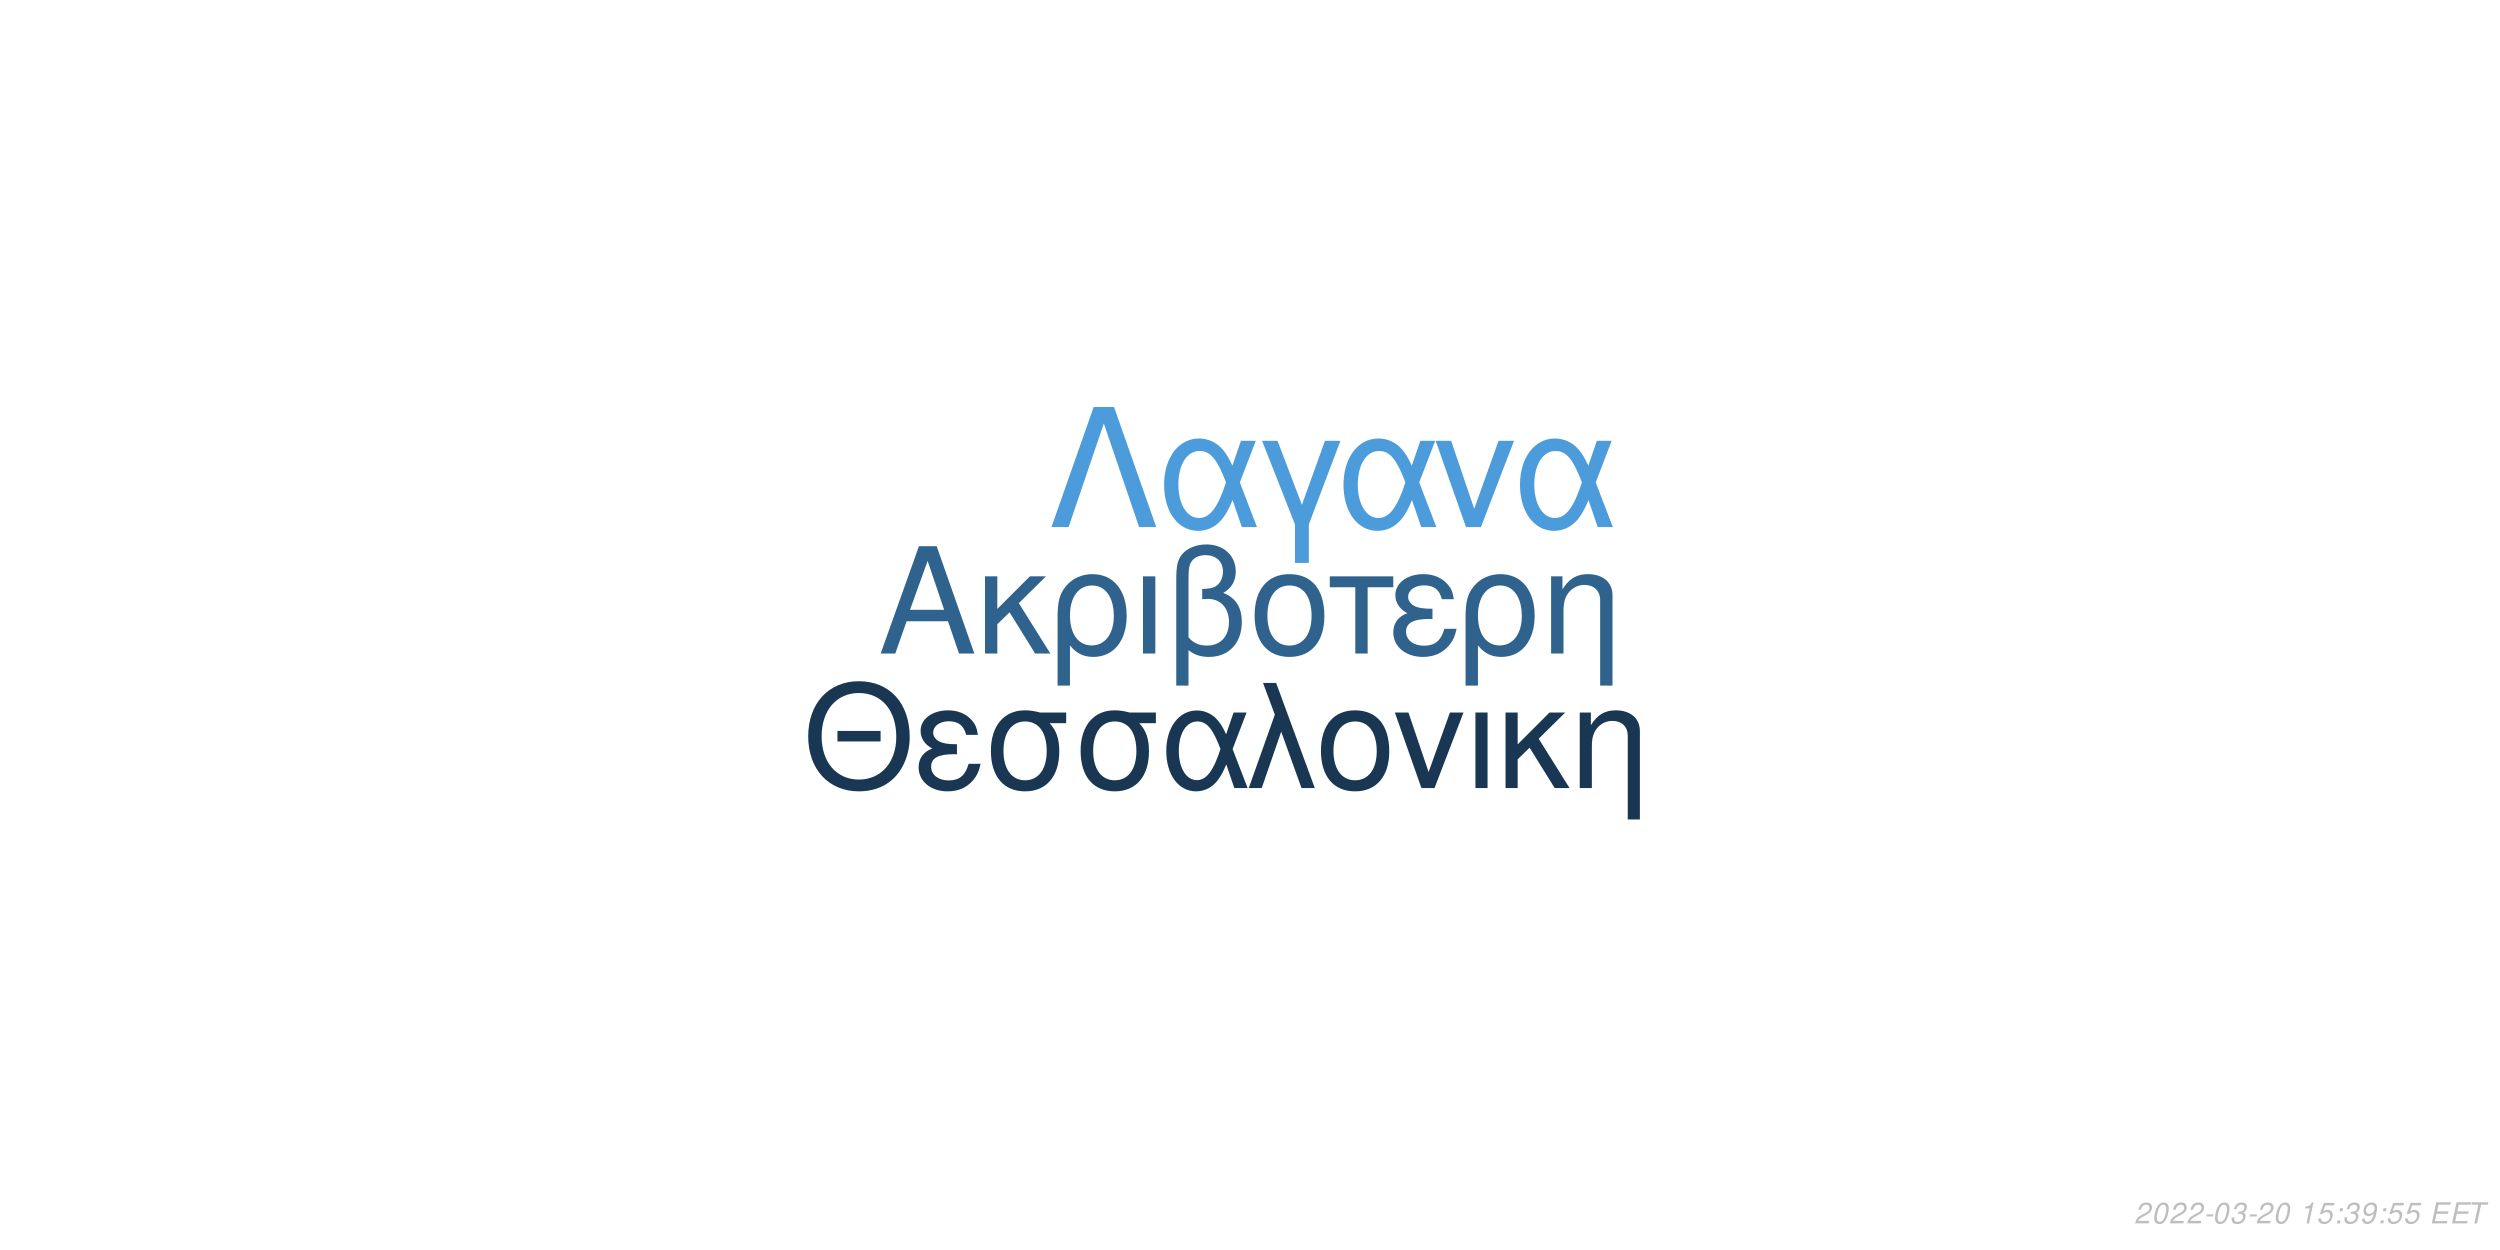
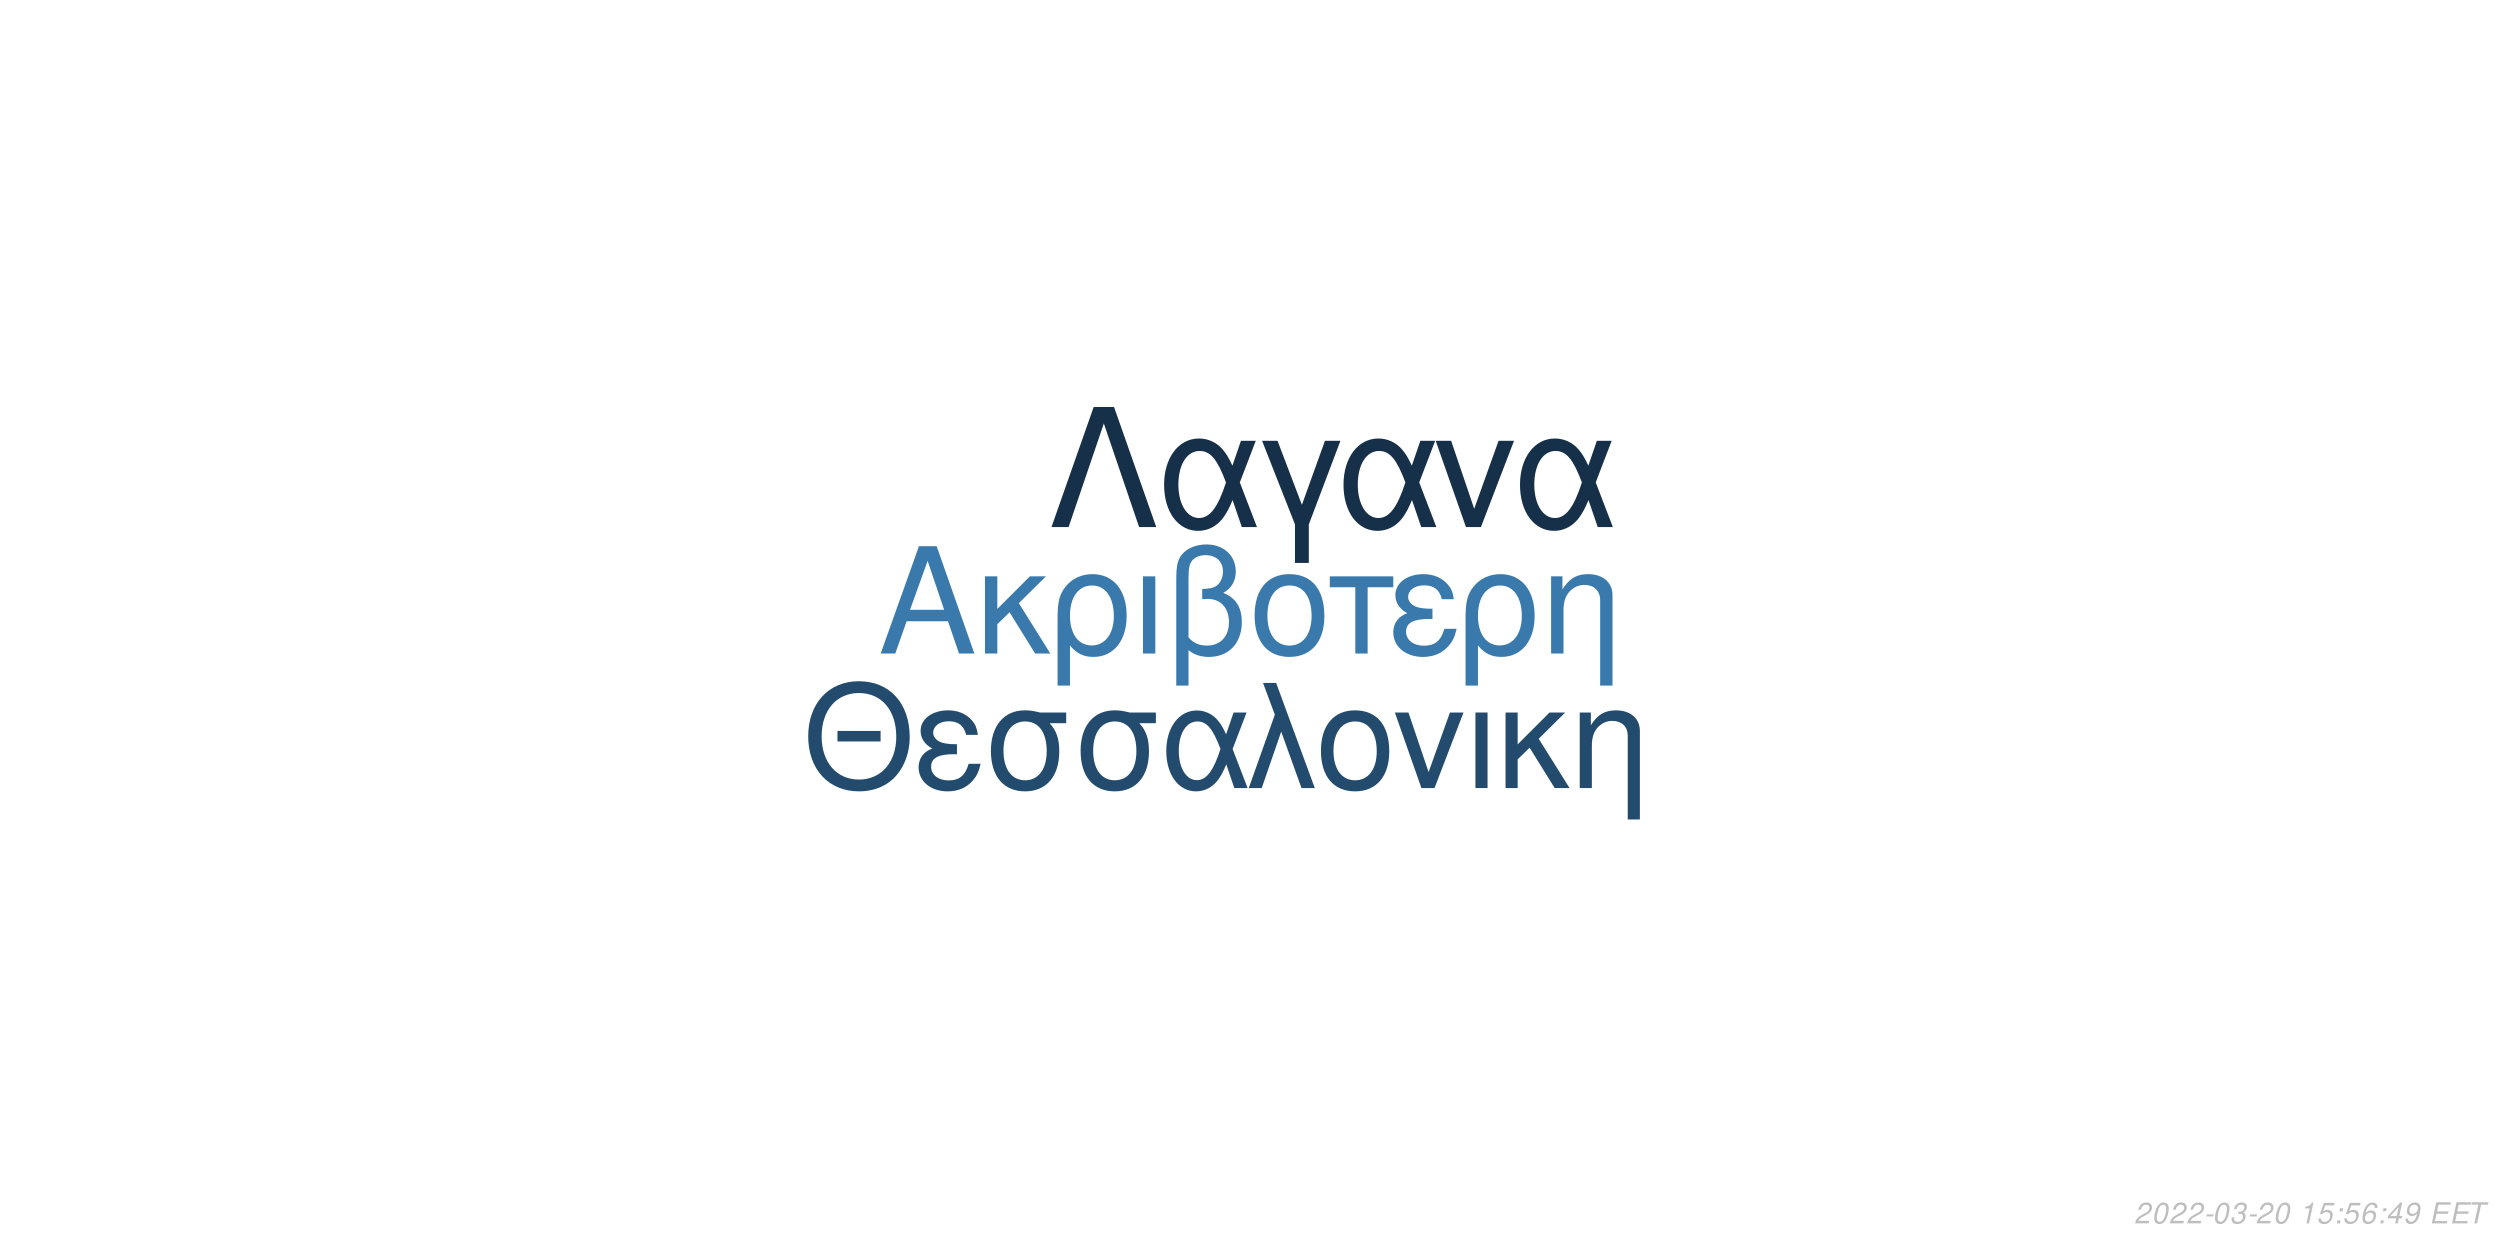
<svg xmlns="http://www.w3.org/2000/svg" xmlns:xlink="http://www.w3.org/1999/xlink" width="864pt" height="432pt" viewBox="0 0 864 432" version="1.1">
  <defs>
    <g>
      <symbol overflow="visible" id="glyph0-0">
        <path style="stroke:none;" d="" />
      </symbol>
      <symbol overflow="visible" id="glyph0-1">
        <path style="stroke:none;" d="M 24.125 -11.141 L 27.938 0 L 33.234 0 L 20.203 -37.094 L 14.094 -37.094 L 0.859 0 L 5.906 0 L 9.828 -11.141 Z M 22.797 -15.109 L 11 -15.109 L 17.094 -32.016 Z M 22.797 -15.109 " />
      </symbol>
      <symbol overflow="visible" id="glyph0-2">
        <path style="stroke:none;" d="M 7.172 -15.422 L 7.172 -26.672 L 2.906 -26.672 L 2.906 0 L 7.172 0 L 7.172 -10.125 L 11.406 -14.25 L 20.25 0 L 25.5 0 L 14.609 -17.406 L 23.969 -26.672 L 18.422 -26.672 Z M 7.172 -15.422 " />
      </symbol>
      <symbol overflow="visible" id="glyph0-3">
        <path style="stroke:none;" d="M 3 11.094 L 7.281 11.094 L 7.281 -2.797 C 9.516 -0.047 11.953 1.172 15.375 1.172 C 22.344 1.172 26.875 -4.422 26.875 -13.031 C 26.875 -21.891 22.297 -27.438 15.062 -27.438 C 11.297 -27.438 7.984 -25.906 5.797 -23.156 C 3.672 -20.516 3 -17.969 3 -12.359 Z M 14.906 -23.516 C 19.547 -23.516 22.438 -19.438 22.438 -12.922 C 22.438 -6.812 19.391 -2.797 14.812 -2.797 C 10.172 -2.797 7.281 -6.766 7.281 -13.125 C 7.281 -19.484 10.234 -23.516 14.906 -23.516 Z M 14.906 -23.516 " />
      </symbol>
      <symbol overflow="visible" id="glyph0-4">
        <path style="stroke:none;" d="M 3.516 0 L 7.781 0 L 7.781 -26.672 L 3.516 -26.672 Z M 3.516 0 " />
      </symbol>
      <symbol overflow="visible" id="glyph0-5">
        <path style="stroke:none;" d="M 4.016 11.094 L 8.25 11.094 L 8.25 -1.172 C 10.172 0.406 12.422 1.172 15.312 1.172 C 22.188 1.172 26.672 -3.609 26.672 -10.891 C 26.672 -15.984 24.578 -19.234 20.25 -20.969 C 23.109 -22.547 24.578 -25.031 24.578 -28.344 C 24.578 -33.844 20.406 -37.703 14.453 -37.703 C 10.938 -37.703 7.734 -36.391 6 -34.25 C 4.484 -32.422 4.016 -30.328 4.016 -25.391 Z M 8.25 -25.656 C 8.25 -29.359 8.5 -30.844 9.469 -32.062 C 10.375 -33.281 12.156 -34 14.094 -34 C 17.812 -34 20.156 -31.812 20.156 -28.297 C 20.156 -25.953 18.984 -23.812 17.297 -23.047 C 16.281 -22.547 15.469 -22.438 12.984 -22.297 L 12.984 -18.781 C 13.734 -18.828 14.344 -18.875 14.969 -18.875 C 19.344 -18.875 22.234 -15.719 22.234 -10.891 C 22.234 -5.906 19.281 -2.75 14.656 -2.75 C 11.953 -2.75 9.922 -3.609 8.25 -5.594 Z M 8.25 -25.656 " />
      </symbol>
      <symbol overflow="visible" id="glyph0-6">
        <path style="stroke:none;" d="M 14.094 -27.438 C 6.562 -27.438 2.094 -22.094 2.094 -13.125 C 2.094 -4.125 6.562 1.172 14.141 1.172 C 21.672 1.172 26.203 -4.172 26.203 -12.922 C 26.203 -22.188 21.828 -27.438 14.094 -27.438 Z M 14.141 -23.516 C 18.938 -23.516 21.781 -19.594 21.781 -12.984 C 21.781 -6.672 18.828 -2.75 14.141 -2.75 C 9.422 -2.75 6.516 -6.672 6.516 -13.125 C 6.516 -19.594 9.422 -23.516 14.141 -23.516 Z M 14.141 -23.516 " />
      </symbol>
      <symbol overflow="visible" id="glyph0-7">
        <path style="stroke:none;" d="M 7.891 0 L 12.156 0 L 12.156 -22.906 L 21.016 -22.906 L 21.016 -26.672 L -0.922 -26.672 L -0.922 -22.906 L 7.891 -22.906 Z M 7.891 0 " />
      </symbol>
      <symbol overflow="visible" id="glyph0-8">
        <path style="stroke:none;" d="M 14.562 -15.469 C 11.344 -15.469 9.562 -15.781 8.297 -16.438 C 6.922 -17.203 6.156 -18.328 6.156 -19.547 C 6.156 -21.891 8.453 -23.562 11.656 -23.562 C 15.062 -23.562 16.953 -22.094 17.812 -18.781 L 21.938 -18.781 C 21.578 -21.266 21.062 -22.5 19.797 -23.922 C 17.812 -26.203 14.906 -27.438 11.453 -27.438 C 5.797 -27.438 1.734 -24.375 1.734 -20.203 C 1.734 -17.609 3.156 -15.375 5.859 -13.938 C 2.797 -12.875 1.016 -10.484 1.016 -7.328 C 1.016 -2.391 5.297 1.172 11.25 1.172 C 14.969 1.172 17.906 -0.109 20.156 -2.641 C 21.578 -4.328 22.297 -5.797 22.906 -8.547 L 18.672 -8.547 C 17.5 -4.422 15.422 -2.703 11.609 -2.703 C 7.938 -2.703 5.438 -4.688 5.438 -7.578 C 5.438 -10.578 7.938 -11.953 13.484 -11.953 C 13.641 -11.953 14.094 -11.953 14.562 -11.906 Z M 14.562 -15.469 " />
      </symbol>
      <symbol overflow="visible" id="glyph0-9">
        <path style="stroke:none;" d="M 3.562 -26.672 L 3.562 0 L 7.844 0 L 7.844 -14.703 C 7.844 -17.906 8.5 -19.891 10.031 -21.531 C 11.406 -22.953 13.188 -23.719 15.062 -23.719 C 18.375 -23.719 20.516 -21.672 20.516 -18.469 L 20.516 11.094 L 24.781 11.094 L 24.781 -20.156 C 24.781 -24.578 21.469 -27.438 16.328 -27.438 C 12.359 -27.438 9.828 -25.906 7.484 -22.188 L 7.484 -26.672 Z M 3.562 -26.672 " />
      </symbol>
      <symbol overflow="visible" id="glyph1-0">
        <path style="stroke:none;" d="" />
      </symbol>
      <symbol overflow="visible" id="glyph1-1">
        <path style="stroke:none;" d="M 26.859 -19.734 L 11.953 -19.734 L 11.953 -16.094 L 26.859 -16.094 Z M 19.328 -36.922 C 8.922 -36.922 1.844 -29.25 1.844 -17.891 C 1.844 -6.484 8.875 1.141 19.391 1.141 C 23.812 1.141 27.703 -0.203 30.641 -2.688 C 34.578 -6.031 36.922 -11.656 36.922 -17.594 C 36.922 -29.297 30 -36.922 19.328 -36.922 Z M 19.328 -32.844 C 27.203 -32.844 32.281 -26.906 32.281 -17.688 C 32.281 -8.922 27.062 -2.938 19.391 -2.938 C 11.609 -2.938 6.484 -8.922 6.484 -17.891 C 6.484 -26.859 11.609 -32.844 19.328 -32.844 Z M 19.328 -32.844 " />
      </symbol>
      <symbol overflow="visible" id="glyph1-2">
        <path style="stroke:none;" d="M 14.25 -15.141 C 11.109 -15.141 9.375 -15.453 8.125 -16.094 C 6.781 -16.844 6.031 -17.938 6.031 -19.141 C 6.031 -21.422 8.266 -23.078 11.406 -23.078 C 14.75 -23.078 16.594 -21.625 17.438 -18.391 L 21.469 -18.391 C 21.125 -20.828 20.625 -22.031 19.391 -23.422 C 17.438 -25.656 14.594 -26.859 11.219 -26.859 C 5.688 -26.859 1.688 -23.875 1.688 -19.781 C 1.688 -17.234 3.094 -15.047 5.734 -13.656 C 2.734 -12.609 1 -10.266 1 -7.172 C 1 -2.344 5.188 1.141 11.016 1.141 C 14.656 1.141 17.547 -0.094 19.734 -2.594 C 21.125 -4.234 21.828 -5.688 22.422 -8.375 L 18.281 -8.375 C 17.141 -4.328 15.094 -2.641 11.359 -2.641 C 7.766 -2.641 5.328 -4.578 5.328 -7.422 C 5.328 -10.359 7.766 -11.703 13.203 -11.703 C 13.359 -11.703 13.797 -11.703 14.25 -11.656 Z M 14.25 -15.141 " />
      </symbol>
      <symbol overflow="visible" id="glyph1-3">
        <path style="stroke:none;" d="M 29 -26.109 L 19.938 -26.109 C 17.594 -26.703 16.438 -26.859 14.703 -26.859 C 7.469 -26.859 2.984 -21.469 2.984 -12.859 C 2.984 -4.031 7.375 1.141 14.797 1.141 C 22.172 1.141 26.609 -4.078 26.609 -12.656 C 26.609 -17.047 25.656 -19.828 23.266 -22.422 L 29 -22.422 Z M 14.797 -23.016 C 19.531 -23.016 22.266 -19.234 22.266 -12.75 C 22.266 -6.531 19.438 -2.688 14.797 -2.688 C 10.172 -2.688 7.328 -6.531 7.328 -12.859 C 7.328 -19.188 10.172 -23.016 14.797 -23.016 Z M 14.797 -23.016 " />
      </symbol>
      <symbol overflow="visible" id="glyph1-4">
        <path style="stroke:none;" d="M 29.344 -26.109 L 24.859 -26.109 L 22.266 -18.578 C 21.125 -21.031 20.484 -22.125 19.328 -23.469 C 17.547 -25.609 14.906 -26.812 12.156 -26.812 C 5.984 -26.812 1.594 -20.984 1.594 -12.812 C 1.594 -4.578 5.828 1.141 11.906 1.141 C 14.953 1.141 17.734 -0.344 19.625 -3.047 C 20.672 -4.531 21.281 -5.688 22.328 -8.172 L 25.109 0 L 29.703 0 L 24.516 -13.5 Z M 20.328 -13.5 C 17.891 -5.922 15.453 -2.734 12.156 -2.734 C 8.516 -2.734 5.922 -6.922 5.922 -12.812 C 5.922 -18.938 8.516 -23.016 12.359 -23.016 C 15.594 -23.016 17.688 -20.531 20.328 -13.5 Z M 20.328 -13.5 " />
      </symbol>
      <symbol overflow="visible" id="glyph1-5">
        <path style="stroke:none;" d="M 1.094 0 L 5.578 0 L 12.312 -19.484 L 19.328 0 L 23.922 0 L 10.562 -36.328 L 6.031 -36.328 L 10.109 -25.359 Z M 1.094 0 " />
      </symbol>
      <symbol overflow="visible" id="glyph1-6">
        <path style="stroke:none;" d="M 13.797 -26.859 C 6.422 -26.859 2.047 -21.625 2.047 -12.859 C 2.047 -4.031 6.422 1.141 13.859 1.141 C 21.234 1.141 25.656 -4.078 25.656 -12.656 C 25.656 -21.719 21.375 -26.859 13.797 -26.859 Z M 13.859 -23.016 C 18.531 -23.016 21.328 -19.188 21.328 -12.703 C 21.328 -6.531 18.438 -2.688 13.859 -2.688 C 9.219 -2.688 6.375 -6.531 6.375 -12.859 C 6.375 -19.188 9.219 -23.016 13.859 -23.016 Z M 13.859 -23.016 " />
      </symbol>
      <symbol overflow="visible" id="glyph1-7">
        <path style="stroke:none;" d="M 14.297 0 L 24.312 -26.109 L 19.625 -26.109 L 12.25 -5.531 L 5.281 -26.109 L 0.594 -26.109 L 9.766 0 Z M 14.297 0 " />
      </symbol>
      <symbol overflow="visible" id="glyph1-8">
        <path style="stroke:none;" d="M 3.438 0 L 7.625 0 L 7.625 -26.109 L 3.438 -26.109 Z M 3.438 0 " />
      </symbol>
      <symbol overflow="visible" id="glyph1-9">
        <path style="stroke:none;" d="M 7.031 -15.094 L 7.031 -26.109 L 2.844 -26.109 L 2.844 0 L 7.031 0 L 7.031 -9.922 L 11.156 -13.953 L 19.828 0 L 24.969 0 L 14.297 -17.047 L 23.469 -26.109 L 18.031 -26.109 Z M 7.031 -15.094 " />
      </symbol>
      <symbol overflow="visible" id="glyph1-10">
        <path style="stroke:none;" d="M 3.484 -26.109 L 3.484 0 L 7.672 0 L 7.672 -14.406 C 7.672 -17.547 8.328 -19.484 9.812 -21.078 C 11.156 -22.469 12.906 -23.219 14.75 -23.219 C 17.984 -23.219 20.078 -21.234 20.078 -18.094 L 20.078 10.859 L 24.266 10.859 L 24.266 -19.734 C 24.266 -24.062 21.031 -26.859 16 -26.859 C 12.109 -26.859 9.609 -25.359 7.328 -21.719 L 7.328 -26.109 Z M 3.484 -26.109 " />
      </symbol>
      <symbol overflow="visible" id="glyph2-0">
        <path style="stroke:none;" d="" />
      </symbol>
      <symbol overflow="visible" id="glyph2-1">
        <path style="stroke:none;" d="M 22.531 -41.484 L 15.484 -41.484 L 0.906 0 L 6.828 0 L 19 -35.797 L 31.188 0 L 37.109 0 Z M 22.531 -41.484 " />
      </symbol>
      <symbol overflow="visible" id="glyph2-2">
        <path style="stroke:none;" d="M 33.516 -29.812 L 28.391 -29.812 L 25.438 -21.219 C 24.125 -24.016 23.391 -25.266 22.078 -26.797 C 20.031 -29.25 17.016 -30.609 13.891 -30.609 C 6.828 -30.609 1.828 -23.953 1.828 -14.625 C 1.828 -5.234 6.656 1.312 13.594 1.312 C 17.078 1.312 20.266 -0.391 22.422 -3.469 C 23.609 -5.172 24.297 -6.484 25.5 -9.328 L 28.688 0 L 33.922 0 L 28 -15.422 Z M 23.219 -15.422 C 20.422 -6.766 17.641 -3.125 13.891 -3.125 C 9.734 -3.125 6.766 -7.906 6.766 -14.625 C 6.766 -21.625 9.734 -26.297 14.109 -26.297 C 17.812 -26.297 20.203 -23.453 23.219 -15.422 Z M 23.219 -15.422 " />
      </symbol>
      <symbol overflow="visible" id="glyph2-3">
        <path style="stroke:none;" d="M 12.062 12.406 L 16.844 12.406 L 16.844 -0.906 L 27.766 -29.812 L 22.422 -29.812 L 14.453 -7.688 L 6.031 -29.812 L 0.688 -29.812 L 12.062 -0.906 Z M 12.062 12.406 " />
      </symbol>
      <symbol overflow="visible" id="glyph2-4">
        <path style="stroke:none;" d="M 16.328 0 L 27.766 -29.812 L 22.422 -29.812 L 14 -6.312 L 6.031 -29.812 L 0.688 -29.812 L 11.156 0 Z M 16.328 0 " />
      </symbol>
      <symbol overflow="visible" id="glyph3-0">
        <path style="stroke:none;" d="" />
      </symbol>
      <symbol overflow="visible" id="glyph3-1">
        <path style="stroke:none;" d="M 5.234 -0.875 L 1.469 -0.875 C 1.641 -1.375 2.203 -1.891 3.109 -2.344 L 4.234 -2.938 C 5.562 -3.625 6.219 -4.469 6.219 -5.484 C 6.219 -5.938 6.062 -6.359 5.797 -6.656 C 5.469 -7.047 4.984 -7.234 4.312 -7.234 C 2.766 -7.234 1.891 -6.453 1.484 -4.734 L 2.375 -4.734 C 2.484 -5.188 2.609 -5.484 2.797 -5.75 C 3.094 -6.203 3.609 -6.453 4.188 -6.453 C 4.891 -6.453 5.344 -6.031 5.344 -5.375 C 5.344 -4.703 4.859 -4.094 4.016 -3.656 L 2.984 -3.125 C 1.234 -2.188 0.797 -1.656 0.344 -0.016 L 5.047 -0.016 Z M 5.234 -0.875 " />
      </symbol>
      <symbol overflow="visible" id="glyph3-2">
        <path style="stroke:none;" d="M 4.203 -7.234 C 3.375 -7.234 2.688 -6.812 2.125 -5.984 C 1.484 -5.047 0.984 -3.188 0.984 -1.734 C 0.984 -1.109 1.172 -0.562 1.484 -0.266 C 1.797 0.047 2.281 0.234 2.766 0.234 C 3.625 0.234 4.281 -0.156 4.859 -1.016 C 5.516 -1.953 6 -3.797 6 -5.266 C 6 -6.5 5.328 -7.234 4.203 -7.234 Z M 4.094 -6.453 C 4.734 -6.453 5.125 -5.984 5.125 -5.156 C 5.125 -4.203 4.781 -2.625 4.406 -1.812 C 3.984 -0.938 3.516 -0.547 2.875 -0.547 C 2.25 -0.547 1.875 -1.031 1.875 -1.828 C 1.875 -2.797 2.203 -4.344 2.594 -5.203 C 2.984 -6.047 3.453 -6.453 4.094 -6.453 Z M 4.094 -6.453 " />
      </symbol>
      <symbol overflow="visible" id="glyph3-3">
        <path style="stroke:none;" d="M 3.516 -3.125 L 1.125 -3.125 L 0.969 -2.406 L 3.359 -2.406 Z M 3.516 -3.125 " />
      </symbol>
      <symbol overflow="visible" id="glyph3-4">
        <path style="stroke:none;" d="M 2.922 -3.312 C 3.125 -3.344 3.234 -3.344 3.375 -3.344 C 4.203 -3.344 4.688 -3 4.688 -2.406 C 4.688 -1.312 3.906 -0.547 2.781 -0.547 C 2.047 -0.547 1.594 -0.938 1.594 -1.562 C 1.594 -1.719 1.609 -1.844 1.656 -2.094 L 0.766 -2.094 C 0.734 -1.797 0.719 -1.641 0.719 -1.469 C 0.719 -0.375 1.406 0.234 2.641 0.234 C 3.547 0.234 4.297 -0.078 4.812 -0.656 C 5.266 -1.156 5.562 -1.875 5.562 -2.547 C 5.562 -3.125 5.344 -3.453 4.797 -3.734 C 5.641 -4.234 6.016 -4.844 6.016 -5.734 C 6.016 -6.656 5.312 -7.234 4.203 -7.234 C 3.375 -7.234 2.672 -6.938 2.188 -6.375 C 1.891 -6.031 1.703 -5.641 1.516 -4.906 L 2.391 -4.906 C 2.5 -5.359 2.594 -5.594 2.734 -5.812 C 3.047 -6.234 3.516 -6.453 4.078 -6.453 C 4.734 -6.453 5.141 -6.125 5.141 -5.578 C 5.141 -5.188 5.016 -4.797 4.797 -4.547 C 4.516 -4.234 4 -4.062 3.266 -4.062 L 3.078 -4.062 Z M 2.922 -3.312 " />
      </symbol>
      <symbol overflow="visible" id="glyph3-5">
        <path style="stroke:none;" d="" />
      </symbol>
      <symbol overflow="visible" id="glyph3-6">
        <path style="stroke:none;" d="M 3.703 -5.188 L 2.594 0 L 3.469 0 L 5.016 -7.234 L 4.438 -7.234 C 3.906 -6.156 3.688 -6.016 2.234 -5.812 L 2.109 -5.188 Z M 3.703 -5.188 " />
      </symbol>
      <symbol overflow="visible" id="glyph3-7">
        <path style="stroke:none;" d="M 6.297 -7.094 L 2.594 -7.094 L 1.234 -3.234 L 2.047 -3.234 C 2.656 -3.766 2.938 -3.906 3.531 -3.906 C 4.328 -3.906 4.797 -3.453 4.797 -2.688 C 4.797 -1.438 3.969 -0.547 2.828 -0.547 C 2.031 -0.547 1.609 -0.938 1.578 -1.734 L 0.703 -1.734 L 0.703 -1.516 C 0.703 -0.938 0.844 -0.547 1.188 -0.266 C 1.562 0.062 2.078 0.234 2.703 0.234 C 3.656 0.234 4.391 -0.156 4.984 -0.922 C 5.422 -1.5 5.672 -2.234 5.672 -2.953 C 5.672 -4 4.938 -4.672 3.812 -4.672 C 3.328 -4.672 2.906 -4.547 2.406 -4.234 L 3.109 -6.219 L 6.109 -6.219 Z M 6.297 -7.094 " />
      </symbol>
      <symbol overflow="visible" id="glyph3-8">
        <path style="stroke:none;" d="M 2.359 -1.031 L 1.312 -1.031 L 1.094 0 L 2.141 0 Z M 3.266 -5.234 L 2.219 -5.234 L 2 -4.203 L 3.047 -4.203 Z M 3.266 -5.234 " />
      </symbol>
      <symbol overflow="visible" id="glyph3-9">
+         <path style="stroke:none;" d="M 6.125 -5.344 L 6.141 -5.625 C 6.141 -6.609 5.453 -7.234 4.391 -7.234 C 3.438 -7.234 2.641 -6.719 2.016 -5.703 C 1.422 -4.781 0.938 -2.953 0.938 -1.688 C 0.938 -0.516 1.688 0.234 2.859 0.234 C 3.703 0.234 4.438 -0.156 5 -0.875 C 5.406 -1.422 5.672 -2.156 5.672 -2.766 C 5.672 -3.812 4.969 -4.5 3.906 -4.5 C 3.234 -4.5 2.672 -4.234 2.094 -3.625 C 2.406 -5.375 3.234 -6.453 4.25 -6.453 C 4.703 -6.453 5.062 -6.234 5.172 -5.844 C 5.203 -5.719 5.234 -5.578 5.25 -5.344 Z M 3.656 -3.734 C 4.344 -3.734 4.797 -3.281 4.797 -2.625 C 4.797 -1.469 3.984 -0.547 2.984 -0.547 C 2.297 -0.547 1.812 -1.047 1.812 -1.766 C 1.812 -2.859 2.625 -3.734 3.656 -3.734 Z M 3.656 -3.734 " />
+       </symbol>
+       <symbol overflow="visible" id="glyph3-10">
+         <path style="stroke:none;" d="M 3.625 -1.75 L 3.266 0 L 4.141 0 L 4.516 -1.75 L 5.562 -1.75 L 5.734 -2.531 L 4.688 -2.531 L 5.688 -7.234 L 5.016 -7.234 L 0.844 -2.672 L 0.641 -1.75 Z M 3.797 -2.531 L 1.594 -2.531 L 4.469 -5.703 Z M 3.797 -2.531 " />
+       </symbol>
+       <symbol overflow="visible" id="glyph3-11">
        <path style="stroke:none;" d="M 0.844 -1.656 C 0.844 -1.547 0.844 -1.438 0.844 -1.375 C 0.844 -0.406 1.531 0.234 2.578 0.234 C 3.203 0.234 3.766 0.016 4.297 -0.438 C 4.938 -1 5.312 -1.656 5.594 -2.719 C 5.844 -3.672 6.016 -4.766 6.016 -5.375 C 6.016 -5.844 5.844 -6.328 5.547 -6.656 C 5.203 -7.031 4.703 -7.234 4.062 -7.234 C 2.516 -7.234 1.297 -5.938 1.297 -4.266 C 1.297 -3.203 1.984 -2.547 3.047 -2.547 C 3.484 -2.547 3.953 -2.672 4.281 -2.891 C 4.406 -2.984 4.547 -3.078 4.828 -3.344 C 4.438 -1.484 3.703 -0.547 2.703 -0.547 C 2.109 -0.547 1.719 -0.938 1.719 -1.547 L 1.719 -1.656 Z M 3.953 -6.453 C 4.625 -6.453 5.141 -5.953 5.141 -5.281 C 5.141 -4.188 4.312 -3.312 3.297 -3.312 C 2.594 -3.312 2.172 -3.734 2.172 -4.453 C 2.172 -5.562 2.984 -6.453 3.953 -6.453 Z M 3.953 -6.453 " />
      </symbol>
-       <symbol overflow="visible" id="glyph3-10">
+       <symbol overflow="visible" id="glyph3-12">
        <path style="stroke:none;" d="M 2.547 -3.312 L 6.5 -3.312 L 6.688 -4.141 L 2.719 -4.141 L 3.219 -6.469 L 7.344 -6.469 L 7.516 -7.297 L 2.453 -7.297 L 0.906 0 L 6.125 0 L 6.297 -0.812 L 2.016 -0.812 Z M 2.547 -3.312 " />
      </symbol>
-       <symbol overflow="visible" id="glyph3-11">
+       <symbol overflow="visible" id="glyph3-13">
        <path style="stroke:none;" d="M 4.938 -6.469 L 7.312 -6.469 L 7.484 -7.297 L 1.75 -7.297 L 1.578 -6.469 L 3.984 -6.469 L 2.609 0 L 3.547 0 Z M 4.938 -6.469 " />
      </symbol>
    </g>
  </defs>
  <g id="surface1">
    <rect x="0" y="0" width="864" height="432" style="fill:rgb(100%,100%,100%);fill-opacity:1;stroke:none;" />
-     <g style="fill:rgb(18.431%,38.431%,55.294%);fill-opacity:1;">
+     <g style="fill:rgb(22.745%,47.451%,67.451%);fill-opacity:1;">
      <use xlink:href="#glyph0-1" x="303.5" y="225.861" />
      <use xlink:href="#glyph0-2" x="337.5" y="225.861" />
      <use xlink:href="#glyph0-3" x="362.5" y="225.861" />
      <use xlink:href="#glyph0-4" x="391.5" y="225.861" />
      <use xlink:href="#glyph0-5" x="402.5" y="225.861" />
      <use xlink:href="#glyph0-6" x="431.5" y="225.861" />
      <use xlink:href="#glyph0-7" x="460.5" y="225.861" />
      <use xlink:href="#glyph0-8" x="480.5" y="225.861" />
      <use xlink:href="#glyph0-3" x="503.5" y="225.861" />
      <use xlink:href="#glyph0-9" x="532.5" y="225.861" />
    </g>
-     <g style="fill:rgb(9.804%,21.176%,32.157%);fill-opacity:1;">
+     <g style="fill:rgb(13.725%,29.412%,43.137%);fill-opacity:1;">
      <use xlink:href="#glyph1-1" x="277.473" y="272.354" />
      <use xlink:href="#glyph1-2" x="316.473" y="272.354" />
      <use xlink:href="#glyph1-3" x="339.473" y="272.354" />
      <use xlink:href="#glyph1-3" x="370.473" y="272.354" />
      <use xlink:href="#glyph1-4" x="401.473" y="272.354" />
      <use xlink:href="#glyph1-5" x="430.473" y="272.354" />
      <use xlink:href="#glyph1-6" x="454.473" y="272.354" />
      <use xlink:href="#glyph1-7" x="481.473" y="272.354" />
      <use xlink:href="#glyph1-8" x="506.473" y="272.354" />
      <use xlink:href="#glyph1-9" x="517.473" y="272.354" />
      <use xlink:href="#glyph1-10" x="542.473" y="272.354" />
    </g>
-     <g style="fill:rgb(29.804%,61.176%,85.882%);fill-opacity:1;">
+     <g style="fill:rgb(8.627%,18.824%,29.02%);fill-opacity:1;">
      <use xlink:href="#glyph2-1" x="362.484" y="182.152" />
      <use xlink:href="#glyph2-2" x="400.484" y="182.152" />
      <use xlink:href="#glyph2-3" x="435.484" y="182.152" />
      <use xlink:href="#glyph2-2" x="462.484" y="182.152" />
      <use xlink:href="#glyph2-4" x="495.484" y="182.152" />
      <use xlink:href="#glyph2-2" x="523.484" y="182.152" />
    </g>
    <g style="fill:rgb(74.51%,74.51%,74.51%);fill-opacity:1;">
      <use xlink:href="#glyph3-1" x="737.52" y="422.81" />
      <use xlink:href="#glyph3-2" x="743.52" y="422.81" />
      <use xlink:href="#glyph3-1" x="749.52" y="422.81" />
      <use xlink:href="#glyph3-1" x="755.52" y="422.81" />
      <use xlink:href="#glyph3-3" x="761.52" y="422.81" />
      <use xlink:href="#glyph3-2" x="764.52" y="422.81" />
      <use xlink:href="#glyph3-4" x="770.52" y="422.81" />
      <use xlink:href="#glyph3-3" x="776.52" y="422.81" />
      <use xlink:href="#glyph3-1" x="779.52" y="422.81" />
      <use xlink:href="#glyph3-2" x="785.52" y="422.81" />
      <use xlink:href="#glyph3-5" x="791.52" y="422.81" />
      <use xlink:href="#glyph3-6" x="794.52" y="422.81" />
      <use xlink:href="#glyph3-7" x="800.52" y="422.81" />
      <use xlink:href="#glyph3-8" x="806.52" y="422.81" />
-       <use xlink:href="#glyph3-4" x="809.52" y="422.81" />
+       <use xlink:href="#glyph3-7" x="809.52" y="422.81" />
      <use xlink:href="#glyph3-9" x="815.52" y="422.81" />
      <use xlink:href="#glyph3-8" x="821.52" y="422.81" />
-       <use xlink:href="#glyph3-7" x="824.52" y="422.81" />
-       <use xlink:href="#glyph3-7" x="830.52" y="422.81" />
+       <use xlink:href="#glyph3-10" x="824.52" y="422.81" />
+       <use xlink:href="#glyph3-11" x="830.52" y="422.81" />
      <use xlink:href="#glyph3-5" x="836.52" y="422.81" />
-       <use xlink:href="#glyph3-10" x="839.52" y="422.81" />
-       <use xlink:href="#glyph3-10" x="846.52" y="422.81" />
-       <use xlink:href="#glyph3-11" x="852.52" y="422.81" />
+       <use xlink:href="#glyph3-12" x="839.52" y="422.81" />
+       <use xlink:href="#glyph3-12" x="846.52" y="422.81" />
+       <use xlink:href="#glyph3-13" x="852.52" y="422.81" />
    </g>
  </g>
</svg>
